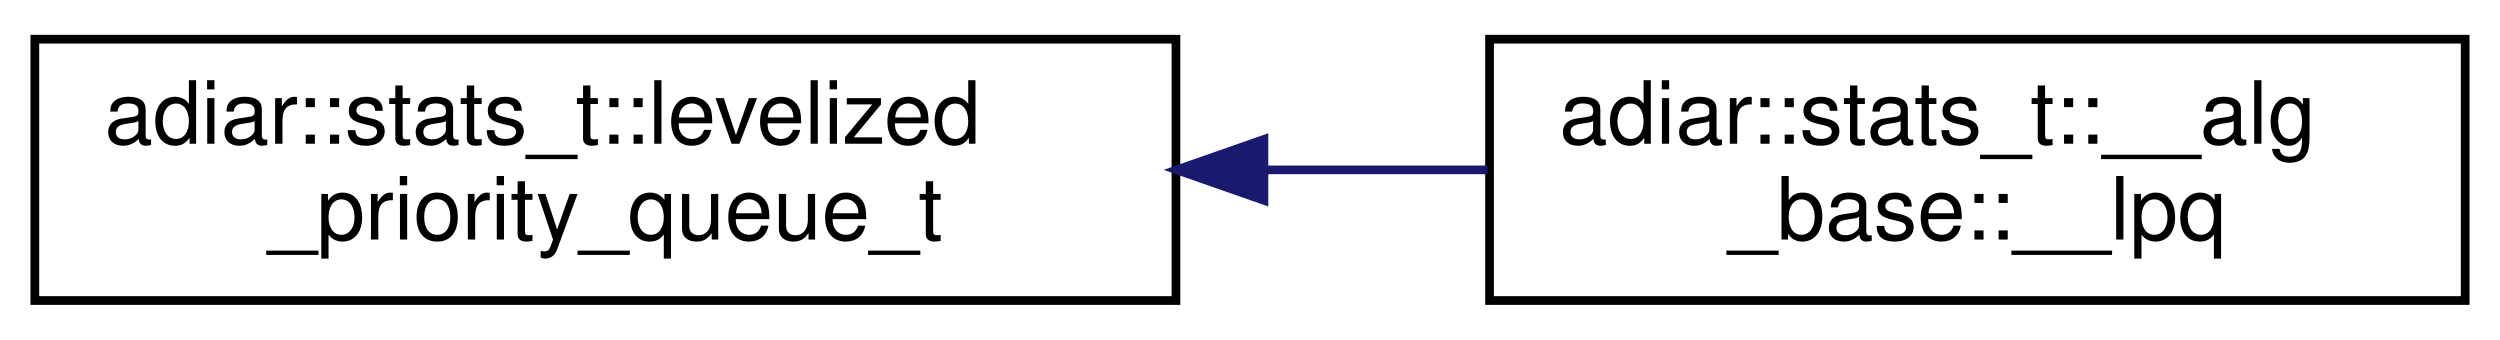
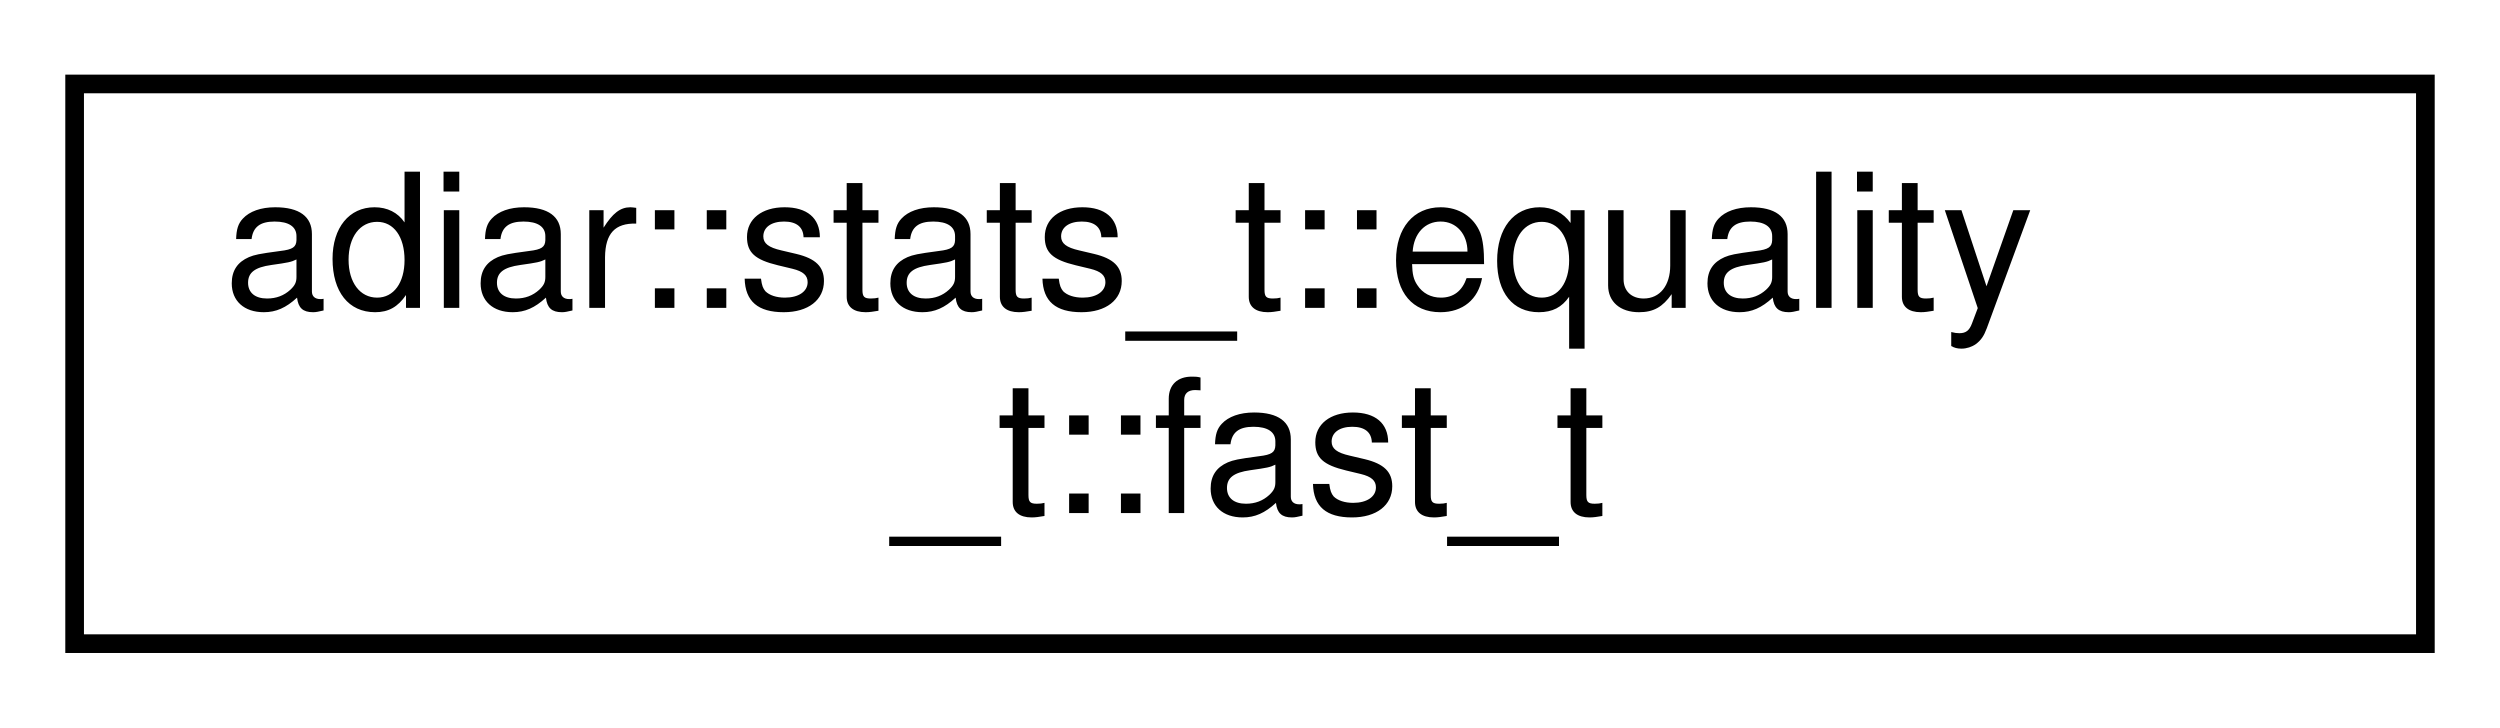
- <svg xmlns="http://www.w3.org/2000/svg" xmlns:xlink="http://www.w3.org/1999/xlink" width="287pt" height="39pt" viewBox="0.00 0.00 287.00 39.00">
+ <svg xmlns="http://www.w3.org/2000/svg" xmlns:xlink="http://www.w3.org/1999/xlink" width="134pt" height="39pt" viewBox="0.00 0.00 134.00 39.00">
  <g id="graph0" class="graph" transform="scale(1 1) rotate(0) translate(4 35)">
    <g id="node1" class="node">
      <g id="a_node1">
-         <a xlink:href="structadiar_1_1stats__t_1_1levelized__priority__queue__t.html" target="_top" xlink:title="Levelized Priority Queue statistics.">
-           <polygon fill="none" stroke="black" points="0,-0.5 0,-30.5 131,-30.5 131,-0.5 0,-0.5" />
-           <text text-anchor="start" x="8" y="-18.5" font-family="Helvetica,sans-Serif" font-size="10.00">adiar::stats_t::levelized</text>
-           <text text-anchor="middle" x="65.5" y="-7.5" font-family="Helvetica,sans-Serif" font-size="10.00">_priority_queue_t</text>
+         <a xlink:href="structadiar_1_1stats__t_1_1equality__t_1_1fast__t.html" target="_top" xlink:title="Statistics from O(N) linear-scan equality checking algorithm.">
+           <polygon fill="none" stroke="black" points="0,-0.5 0,-30.5 126,-30.5 126,-0.5 0,-0.5" />
+           <text text-anchor="start" x="8" y="-18.5" font-family="Helvetica,sans-Serif" font-size="10.00">adiar::stats_t::equality</text>
+           <text text-anchor="middle" x="63" y="-7.5" font-family="Helvetica,sans-Serif" font-size="10.00">_t::fast_t</text>
        </a>
      </g>
    </g>
-     <g id="node2" class="node">
-       <g id="a_node2">
-         <a xlink:href="structadiar_1_1stats__t_1_1____alg__base_1_1____lpq.html" target="_top" xlink:title="Type and usage of this algorithm's levelized priority queue.">
-           <polygon fill="none" stroke="black" points="167,-0.5 167,-30.5 279,-30.5 279,-0.5 167,-0.5" />
-           <text text-anchor="start" x="175" y="-18.5" font-family="Helvetica,sans-Serif" font-size="10.00">adiar::stats_t::__alg</text>
-           <text text-anchor="middle" x="223" y="-7.5" font-family="Helvetica,sans-Serif" font-size="10.00">_base::__lpq</text>
-         </a>
-       </g>
-     </g>
-     <g id="edge1" class="edge">
-       <path fill="none" stroke="midnightblue" d="M141.17,-15.5C149.79,-15.5 158.46,-15.5 166.76,-15.5" />
-       <polygon fill="midnightblue" stroke="midnightblue" points="141.1,-12 131.1,-15.5 141.1,-19 141.1,-12" />
-     </g>
  </g>
</svg>
